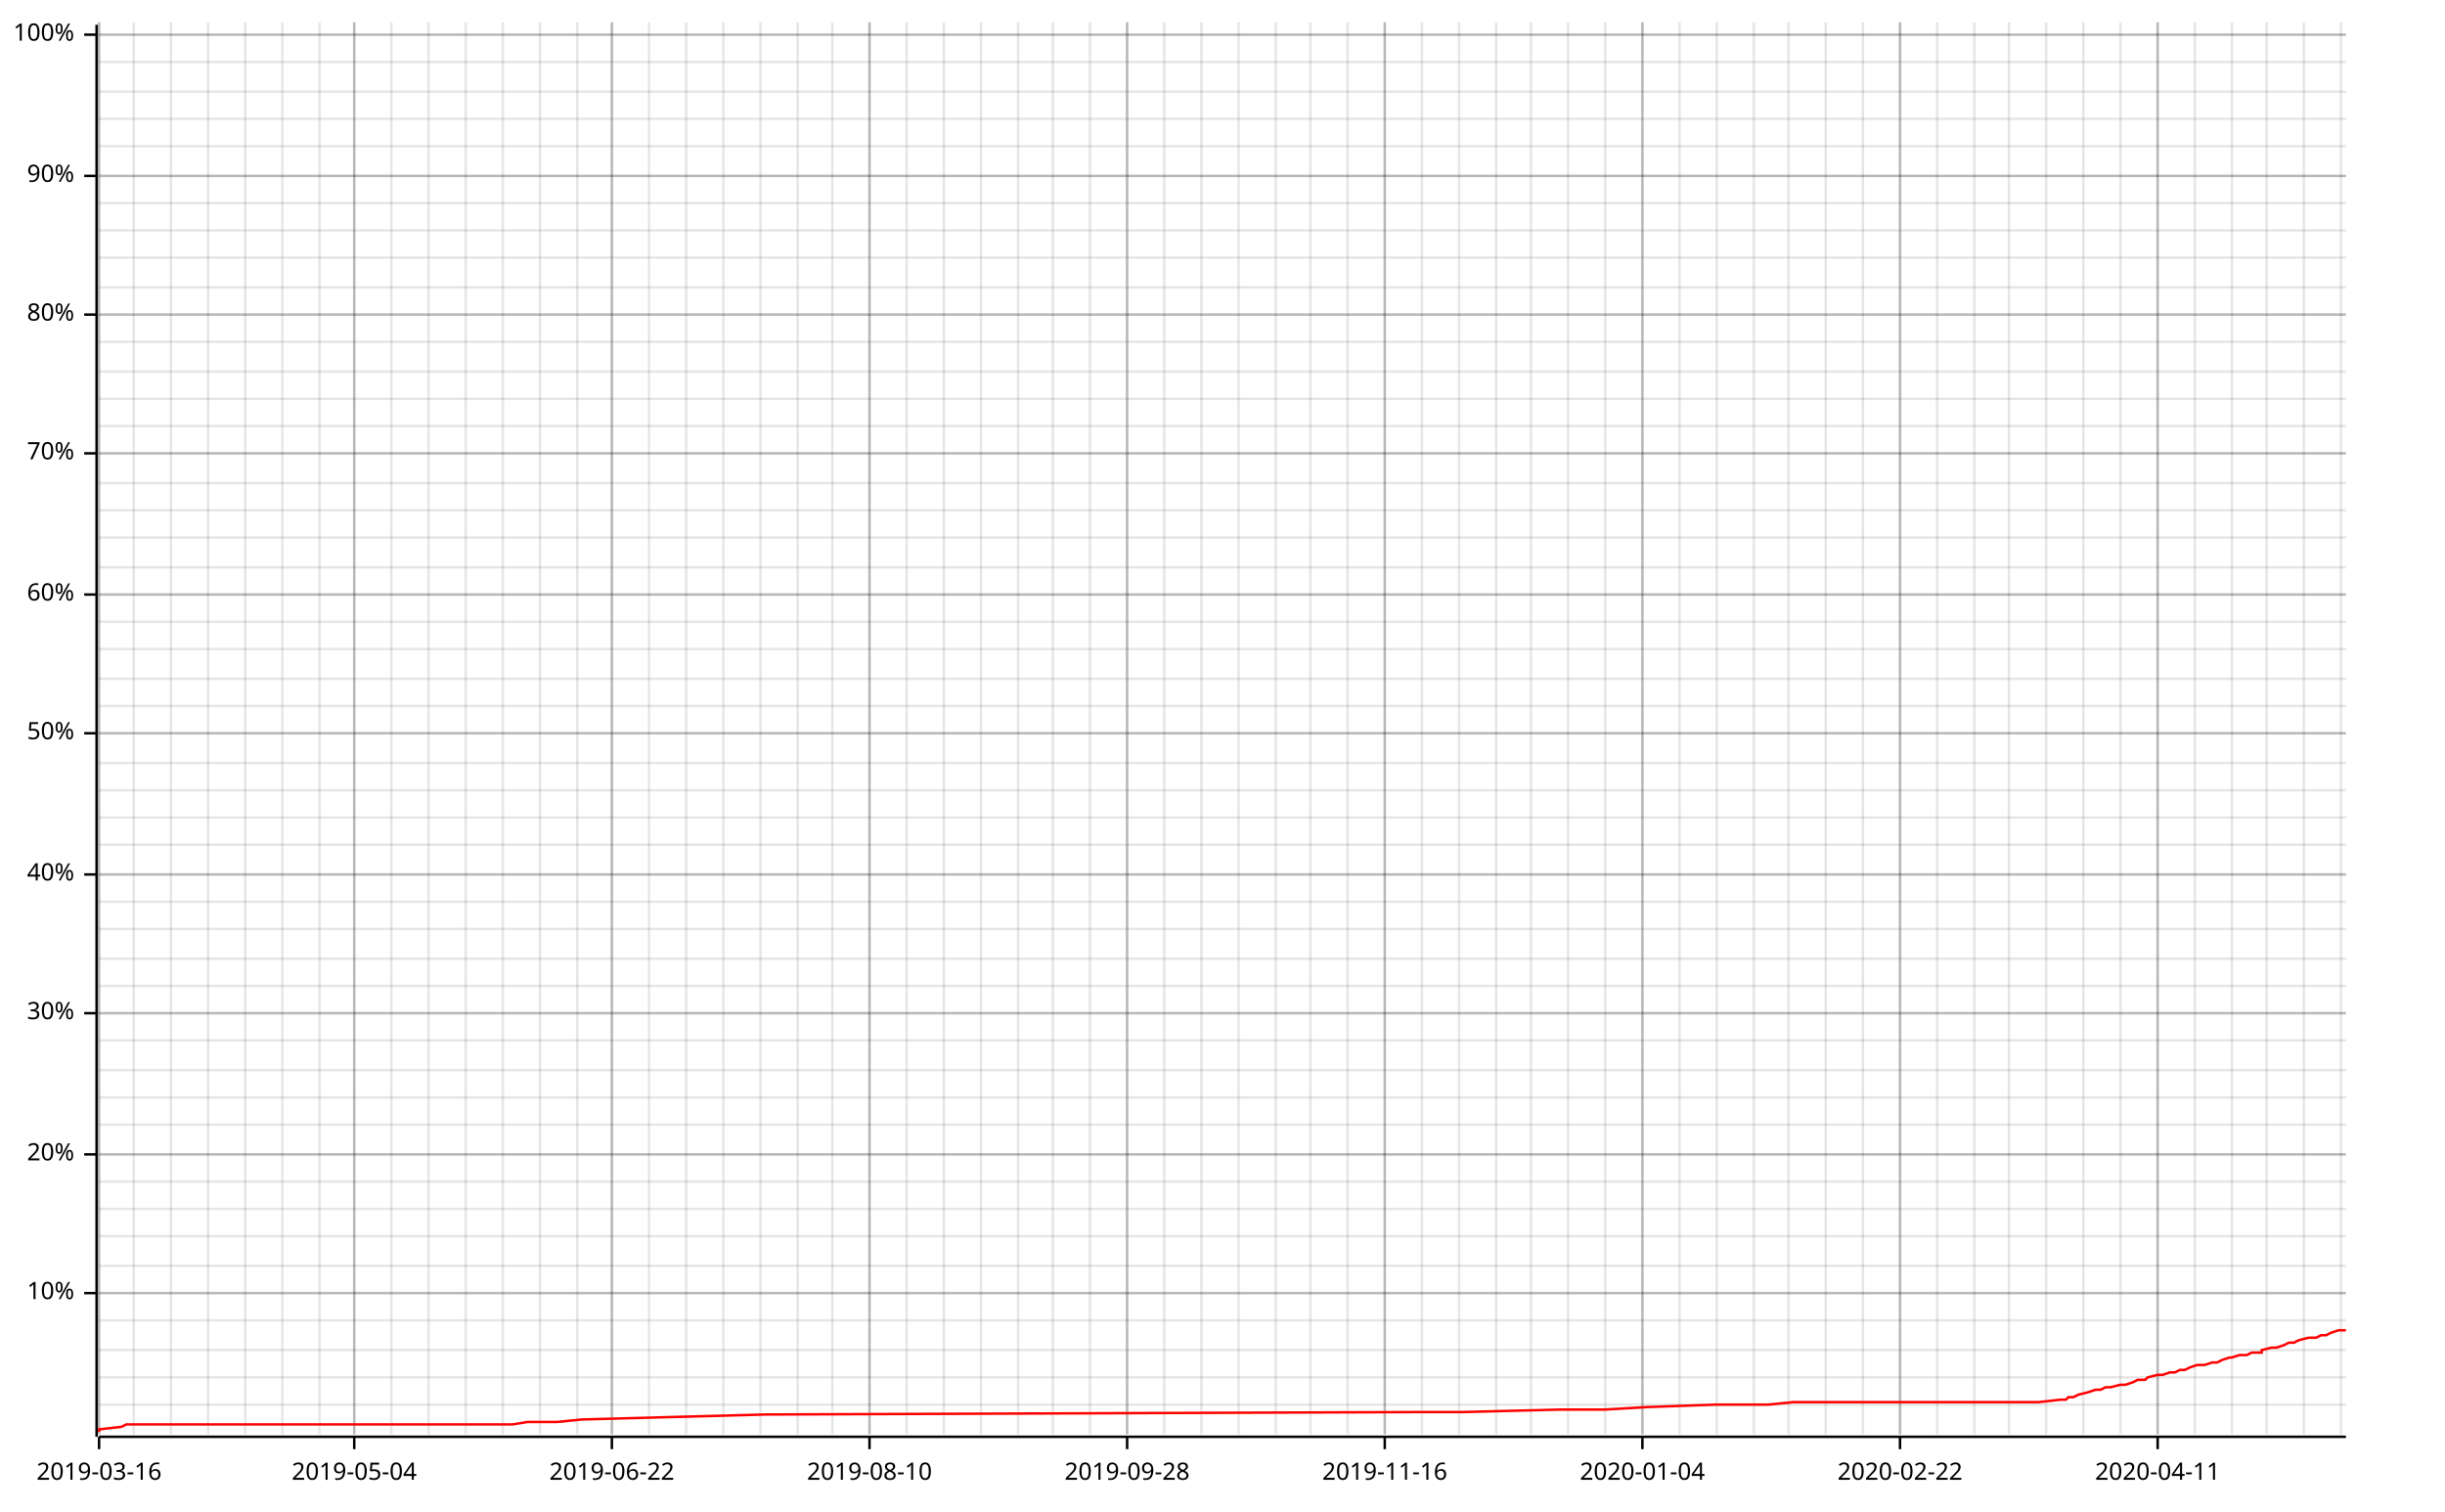
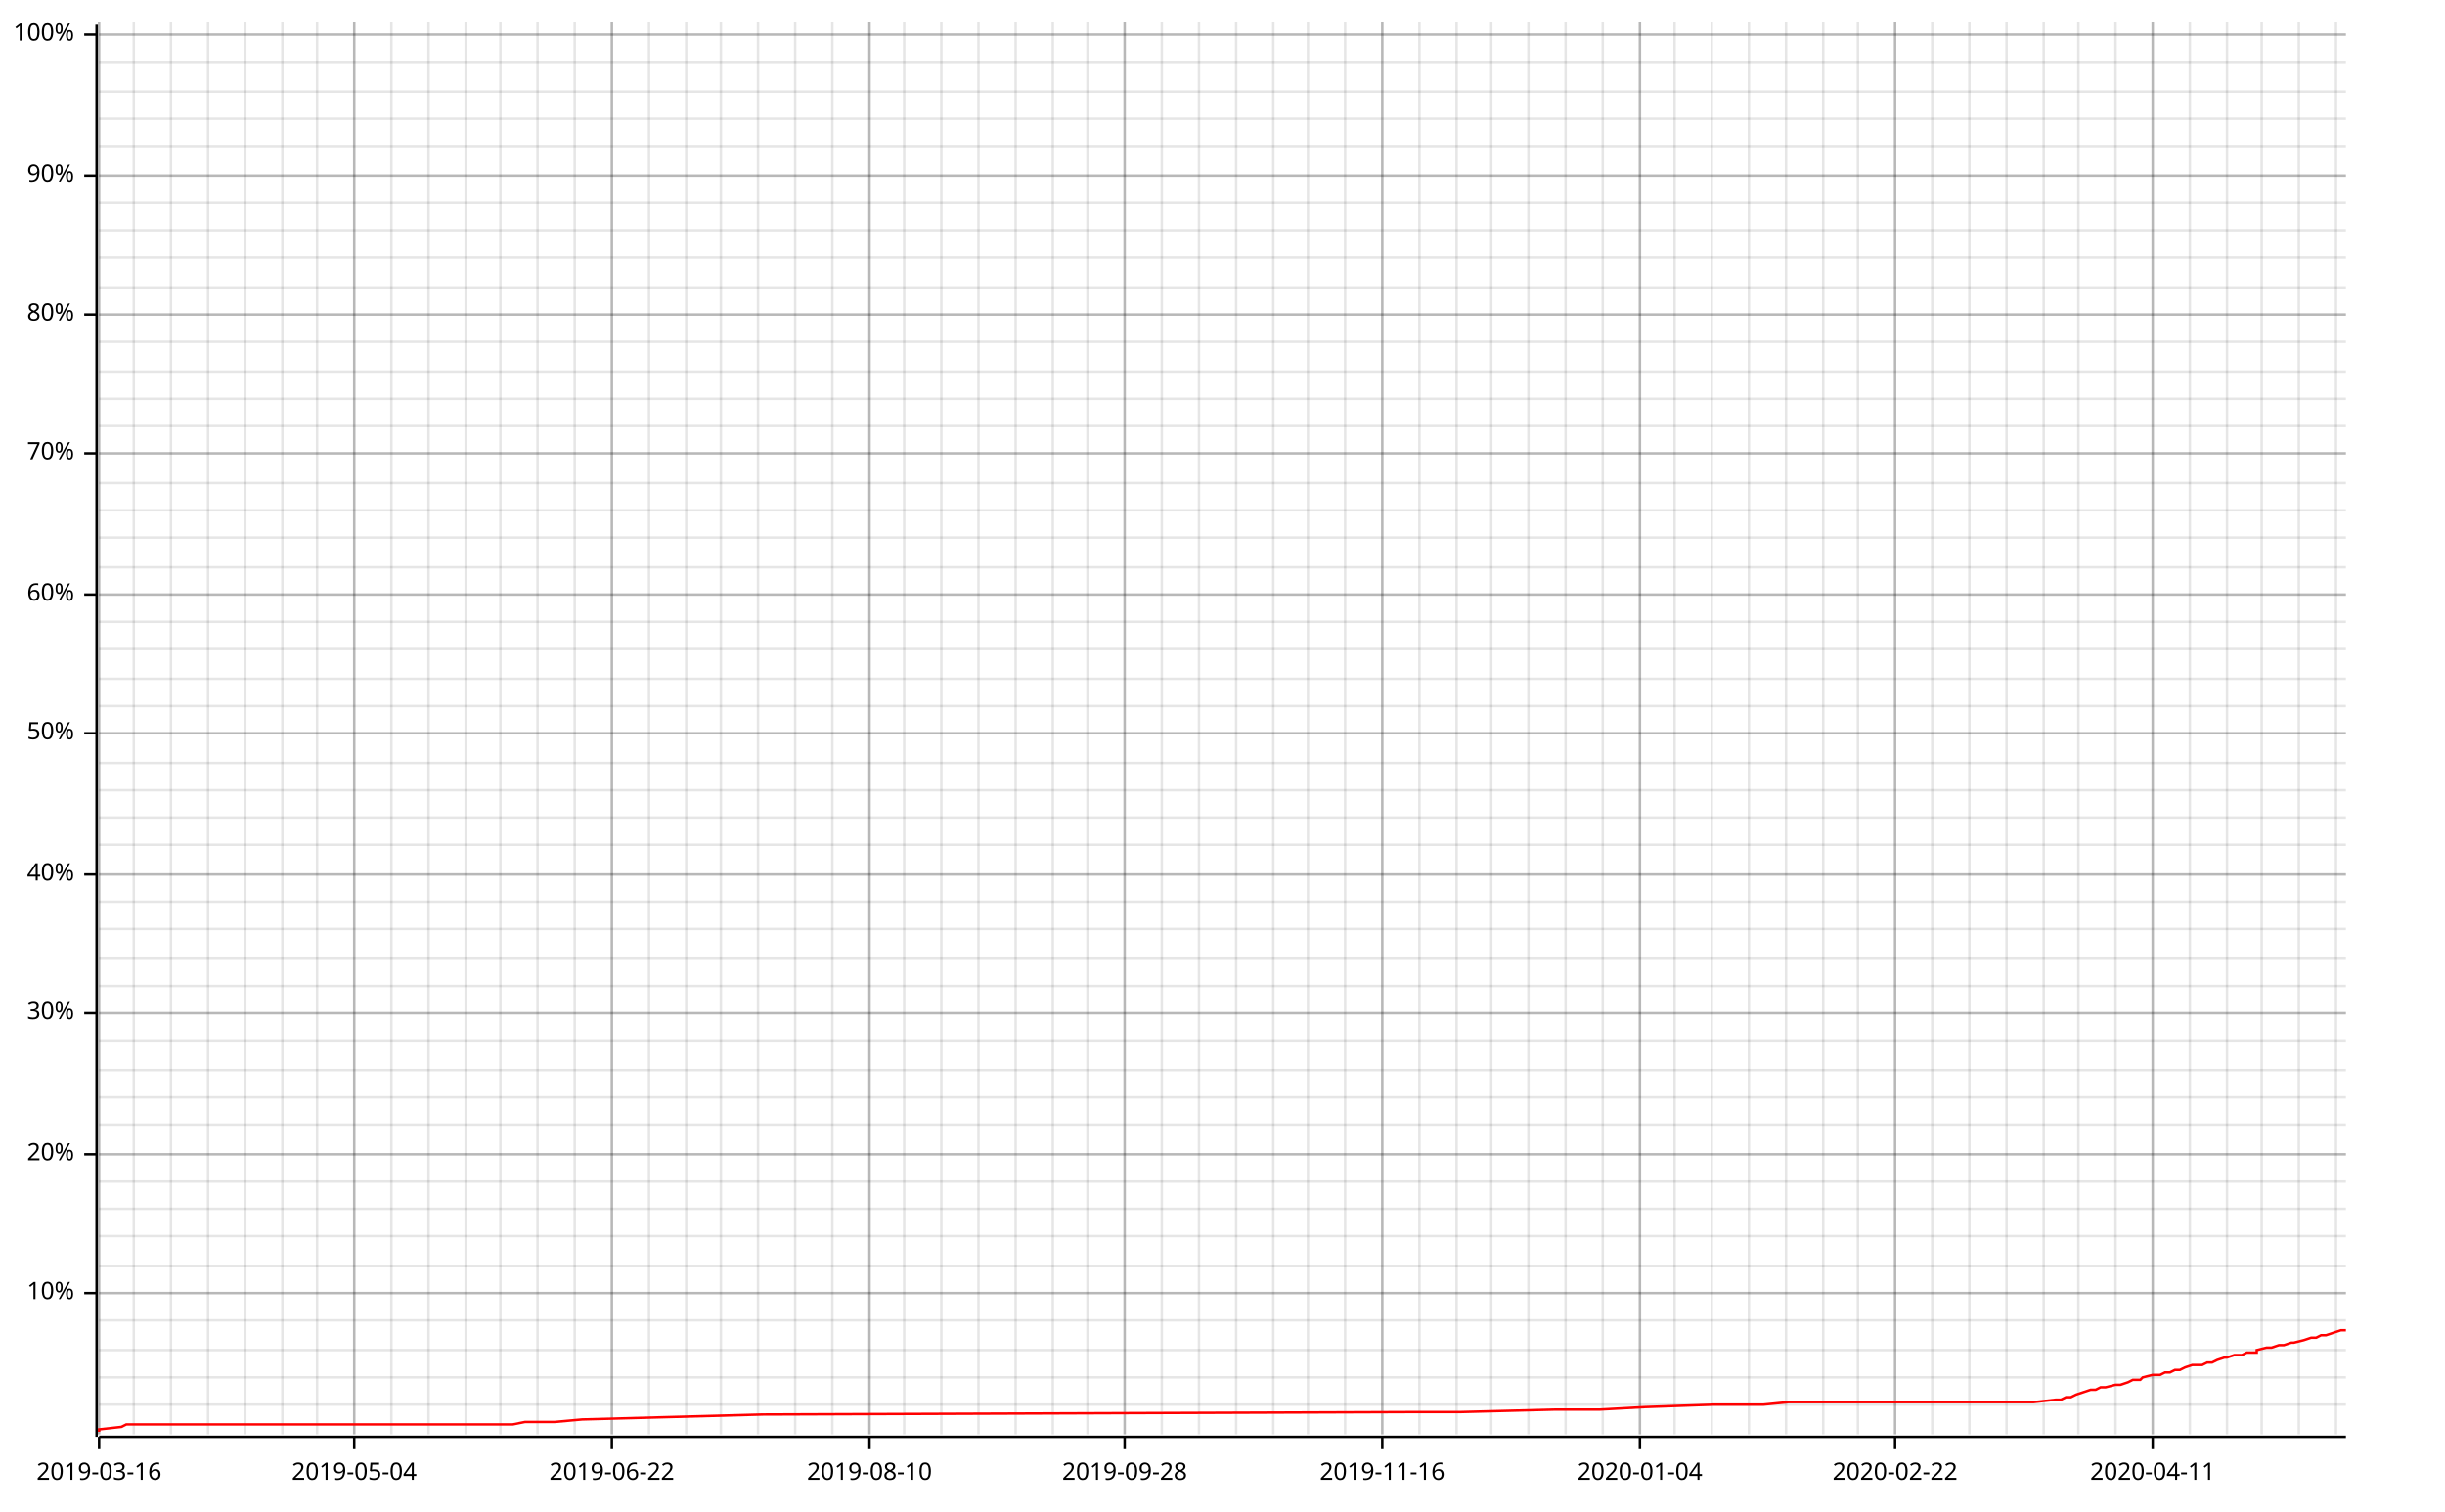
<svg xmlns="http://www.w3.org/2000/svg" width="987" height="610" viewBox="0 0 987 610">
  <line opacity="0.1" stroke="#000000" stroke-width="1" x1="40" y1="579" x2="40" y2="9" />
  <line opacity="0.1" stroke="#000000" stroke-width="1" x1="54" y1="579" x2="54" y2="9" />
  <line opacity="0.1" stroke="#000000" stroke-width="1" x1="69" y1="579" x2="69" y2="9" />
  <line opacity="0.1" stroke="#000000" stroke-width="1" x1="84" y1="579" x2="84" y2="9" />
  <line opacity="0.1" stroke="#000000" stroke-width="1" x1="99" y1="579" x2="99" y2="9" />
  <line opacity="0.1" stroke="#000000" stroke-width="1" x1="114" y1="579" x2="114" y2="9" />
-   <line opacity="0.1" stroke="#000000" stroke-width="1" x1="129" y1="579" x2="129" y2="9" />
+   <line opacity="0.1" stroke="#000000" stroke-width="1" x1="128" y1="579" x2="128" y2="9" />
  <line opacity="0.1" stroke="#000000" stroke-width="1" x1="143" y1="579" x2="143" y2="9" />
  <line opacity="0.1" stroke="#000000" stroke-width="1" x1="158" y1="579" x2="158" y2="9" />
  <line opacity="0.1" stroke="#000000" stroke-width="1" x1="173" y1="579" x2="173" y2="9" />
  <line opacity="0.1" stroke="#000000" stroke-width="1" x1="188" y1="579" x2="188" y2="9" />
-   <line opacity="0.1" stroke="#000000" stroke-width="1" x1="203" y1="579" x2="203" y2="9" />
-   <line opacity="0.1" stroke="#000000" stroke-width="1" x1="218" y1="579" x2="218" y2="9" />
-   <line opacity="0.1" stroke="#000000" stroke-width="1" x1="233" y1="579" x2="233" y2="9" />
+   <line opacity="0.1" stroke="#000000" stroke-width="1" x1="202" y1="579" x2="202" y2="9" />
+   <line opacity="0.1" stroke="#000000" stroke-width="1" x1="217" y1="579" x2="217" y2="9" />
+   <line opacity="0.1" stroke="#000000" stroke-width="1" x1="232" y1="579" x2="232" y2="9" />
  <line opacity="0.1" stroke="#000000" stroke-width="1" x1="247" y1="579" x2="247" y2="9" />
  <line opacity="0.1" stroke="#000000" stroke-width="1" x1="262" y1="579" x2="262" y2="9" />
  <line opacity="0.1" stroke="#000000" stroke-width="1" x1="277" y1="579" x2="277" y2="9" />
-   <line opacity="0.1" stroke="#000000" stroke-width="1" x1="292" y1="579" x2="292" y2="9" />
-   <line opacity="0.1" stroke="#000000" stroke-width="1" x1="307" y1="579" x2="307" y2="9" />
-   <line opacity="0.1" stroke="#000000" stroke-width="1" x1="322" y1="579" x2="322" y2="9" />
+   <line opacity="0.1" stroke="#000000" stroke-width="1" x1="291" y1="579" x2="291" y2="9" />
+   <line opacity="0.1" stroke="#000000" stroke-width="1" x1="306" y1="579" x2="306" y2="9" />
+   <line opacity="0.1" stroke="#000000" stroke-width="1" x1="321" y1="579" x2="321" y2="9" />
  <line opacity="0.1" stroke="#000000" stroke-width="1" x1="336" y1="579" x2="336" y2="9" />
  <line opacity="0.1" stroke="#000000" stroke-width="1" x1="351" y1="579" x2="351" y2="9" />
-   <line opacity="0.1" stroke="#000000" stroke-width="1" x1="366" y1="579" x2="366" y2="9" />
-   <line opacity="0.1" stroke="#000000" stroke-width="1" x1="381" y1="579" x2="381" y2="9" />
-   <line opacity="0.1" stroke="#000000" stroke-width="1" x1="396" y1="579" x2="396" y2="9" />
-   <line opacity="0.1" stroke="#000000" stroke-width="1" x1="411" y1="579" x2="411" y2="9" />
+   <line opacity="0.1" stroke="#000000" stroke-width="1" x1="365" y1="579" x2="365" y2="9" />
+   <line opacity="0.1" stroke="#000000" stroke-width="1" x1="380" y1="579" x2="380" y2="9" />
+   <line opacity="0.1" stroke="#000000" stroke-width="1" x1="395" y1="579" x2="395" y2="9" />
+   <line opacity="0.1" stroke="#000000" stroke-width="1" x1="410" y1="579" x2="410" y2="9" />
  <line opacity="0.1" stroke="#000000" stroke-width="1" x1="425" y1="579" x2="425" y2="9" />
-   <line opacity="0.1" stroke="#000000" stroke-width="1" x1="440" y1="579" x2="440" y2="9" />
-   <line opacity="0.1" stroke="#000000" stroke-width="1" x1="455" y1="579" x2="455" y2="9" />
-   <line opacity="0.1" stroke="#000000" stroke-width="1" x1="470" y1="579" x2="470" y2="9" />
-   <line opacity="0.1" stroke="#000000" stroke-width="1" x1="485" y1="579" x2="485" y2="9" />
-   <line opacity="0.1" stroke="#000000" stroke-width="1" x1="500" y1="579" x2="500" y2="9" />
-   <line opacity="0.1" stroke="#000000" stroke-width="1" x1="515" y1="579" x2="515" y2="9" />
-   <line opacity="0.1" stroke="#000000" stroke-width="1" x1="529" y1="579" x2="529" y2="9" />
-   <line opacity="0.1" stroke="#000000" stroke-width="1" x1="544" y1="579" x2="544" y2="9" />
-   <line opacity="0.1" stroke="#000000" stroke-width="1" x1="559" y1="579" x2="559" y2="9" />
-   <line opacity="0.1" stroke="#000000" stroke-width="1" x1="574" y1="579" x2="574" y2="9" />
-   <line opacity="0.1" stroke="#000000" stroke-width="1" x1="589" y1="579" x2="589" y2="9" />
-   <line opacity="0.1" stroke="#000000" stroke-width="1" x1="604" y1="579" x2="604" y2="9" />
-   <line opacity="0.1" stroke="#000000" stroke-width="1" x1="618" y1="579" x2="618" y2="9" />
-   <line opacity="0.1" stroke="#000000" stroke-width="1" x1="633" y1="579" x2="633" y2="9" />
-   <line opacity="0.1" stroke="#000000" stroke-width="1" x1="648" y1="579" x2="648" y2="9" />
-   <line opacity="0.1" stroke="#000000" stroke-width="1" x1="663" y1="579" x2="663" y2="9" />
-   <line opacity="0.1" stroke="#000000" stroke-width="1" x1="678" y1="579" x2="678" y2="9" />
-   <line opacity="0.1" stroke="#000000" stroke-width="1" x1="693" y1="579" x2="693" y2="9" />
-   <line opacity="0.1" stroke="#000000" stroke-width="1" x1="708" y1="579" x2="708" y2="9" />
-   <line opacity="0.1" stroke="#000000" stroke-width="1" x1="722" y1="579" x2="722" y2="9" />
-   <line opacity="0.1" stroke="#000000" stroke-width="1" x1="737" y1="579" x2="737" y2="9" />
-   <line opacity="0.1" stroke="#000000" stroke-width="1" x1="752" y1="579" x2="752" y2="9" />
-   <line opacity="0.1" stroke="#000000" stroke-width="1" x1="767" y1="579" x2="767" y2="9" />
-   <line opacity="0.1" stroke="#000000" stroke-width="1" x1="782" y1="579" x2="782" y2="9" />
-   <line opacity="0.1" stroke="#000000" stroke-width="1" x1="797" y1="579" x2="797" y2="9" />
-   <line opacity="0.1" stroke="#000000" stroke-width="1" x1="811" y1="579" x2="811" y2="9" />
-   <line opacity="0.1" stroke="#000000" stroke-width="1" x1="826" y1="579" x2="826" y2="9" />
-   <line opacity="0.1" stroke="#000000" stroke-width="1" x1="841" y1="579" x2="841" y2="9" />
-   <line opacity="0.1" stroke="#000000" stroke-width="1" x1="856" y1="579" x2="856" y2="9" />
-   <line opacity="0.1" stroke="#000000" stroke-width="1" x1="871" y1="579" x2="871" y2="9" />
-   <line opacity="0.1" stroke="#000000" stroke-width="1" x1="886" y1="579" x2="886" y2="9" />
-   <line opacity="0.1" stroke="#000000" stroke-width="1" x1="901" y1="579" x2="901" y2="9" />
-   <line opacity="0.1" stroke="#000000" stroke-width="1" x1="915" y1="579" x2="915" y2="9" />
-   <line opacity="0.1" stroke="#000000" stroke-width="1" x1="930" y1="579" x2="930" y2="9" />
-   <line opacity="0.1" stroke="#000000" stroke-width="1" x1="945" y1="579" x2="945" y2="9" />
+   <line opacity="0.1" stroke="#000000" stroke-width="1" x1="439" y1="579" x2="439" y2="9" />
+   <line opacity="0.1" stroke="#000000" stroke-width="1" x1="454" y1="579" x2="454" y2="9" />
+   <line opacity="0.1" stroke="#000000" stroke-width="1" x1="469" y1="579" x2="469" y2="9" />
+   <line opacity="0.1" stroke="#000000" stroke-width="1" x1="484" y1="579" x2="484" y2="9" />
+   <line opacity="0.1" stroke="#000000" stroke-width="1" x1="499" y1="579" x2="499" y2="9" />
+   <line opacity="0.1" stroke="#000000" stroke-width="1" x1="514" y1="579" x2="514" y2="9" />
+   <line opacity="0.1" stroke="#000000" stroke-width="1" x1="528" y1="579" x2="528" y2="9" />
+   <line opacity="0.1" stroke="#000000" stroke-width="1" x1="543" y1="579" x2="543" y2="9" />
+   <line opacity="0.1" stroke="#000000" stroke-width="1" x1="558" y1="579" x2="558" y2="9" />
+   <line opacity="0.1" stroke="#000000" stroke-width="1" x1="573" y1="579" x2="573" y2="9" />
+   <line opacity="0.1" stroke="#000000" stroke-width="1" x1="588" y1="579" x2="588" y2="9" />
+   <line opacity="0.1" stroke="#000000" stroke-width="1" x1="602" y1="579" x2="602" y2="9" />
+   <line opacity="0.1" stroke="#000000" stroke-width="1" x1="617" y1="579" x2="617" y2="9" />
+   <line opacity="0.1" stroke="#000000" stroke-width="1" x1="632" y1="579" x2="632" y2="9" />
+   <line opacity="0.1" stroke="#000000" stroke-width="1" x1="647" y1="579" x2="647" y2="9" />
+   <line opacity="0.1" stroke="#000000" stroke-width="1" x1="662" y1="579" x2="662" y2="9" />
+   <line opacity="0.1" stroke="#000000" stroke-width="1" x1="676" y1="579" x2="676" y2="9" />
+   <line opacity="0.1" stroke="#000000" stroke-width="1" x1="691" y1="579" x2="691" y2="9" />
+   <line opacity="0.1" stroke="#000000" stroke-width="1" x1="706" y1="579" x2="706" y2="9" />
+   <line opacity="0.1" stroke="#000000" stroke-width="1" x1="721" y1="579" x2="721" y2="9" />
+   <line opacity="0.1" stroke="#000000" stroke-width="1" x1="736" y1="579" x2="736" y2="9" />
+   <line opacity="0.1" stroke="#000000" stroke-width="1" x1="750" y1="579" x2="750" y2="9" />
+   <line opacity="0.1" stroke="#000000" stroke-width="1" x1="765" y1="579" x2="765" y2="9" />
+   <line opacity="0.1" stroke="#000000" stroke-width="1" x1="780" y1="579" x2="780" y2="9" />
+   <line opacity="0.1" stroke="#000000" stroke-width="1" x1="795" y1="579" x2="795" y2="9" />
+   <line opacity="0.1" stroke="#000000" stroke-width="1" x1="810" y1="579" x2="810" y2="9" />
+   <line opacity="0.1" stroke="#000000" stroke-width="1" x1="825" y1="579" x2="825" y2="9" />
+   <line opacity="0.1" stroke="#000000" stroke-width="1" x1="839" y1="579" x2="839" y2="9" />
+   <line opacity="0.1" stroke="#000000" stroke-width="1" x1="854" y1="579" x2="854" y2="9" />
+   <line opacity="0.1" stroke="#000000" stroke-width="1" x1="869" y1="579" x2="869" y2="9" />
+   <line opacity="0.1" stroke="#000000" stroke-width="1" x1="884" y1="579" x2="884" y2="9" />
+   <line opacity="0.1" stroke="#000000" stroke-width="1" x1="899" y1="579" x2="899" y2="9" />
+   <line opacity="0.1" stroke="#000000" stroke-width="1" x1="913" y1="579" x2="913" y2="9" />
+   <line opacity="0.1" stroke="#000000" stroke-width="1" x1="928" y1="579" x2="928" y2="9" />
+   <line opacity="0.1" stroke="#000000" stroke-width="1" x1="943" y1="579" x2="943" y2="9" />
  <line opacity="0.1" stroke="#000000" stroke-width="1" x1="40" y1="567" x2="947" y2="567" />
  <line opacity="0.1" stroke="#000000" stroke-width="1" x1="40" y1="556" x2="947" y2="556" />
  <line opacity="0.1" stroke="#000000" stroke-width="1" x1="40" y1="545" x2="947" y2="545" />
  <line opacity="0.1" stroke="#000000" stroke-width="1" x1="40" y1="533" x2="947" y2="533" />
  <line opacity="0.1" stroke="#000000" stroke-width="1" x1="40" y1="522" x2="947" y2="522" />
  <line opacity="0.1" stroke="#000000" stroke-width="1" x1="40" y1="511" x2="947" y2="511" />
  <line opacity="0.1" stroke="#000000" stroke-width="1" x1="40" y1="499" x2="947" y2="499" />
  <line opacity="0.1" stroke="#000000" stroke-width="1" x1="40" y1="488" x2="947" y2="488" />
  <line opacity="0.1" stroke="#000000" stroke-width="1" x1="40" y1="477" x2="947" y2="477" />
  <line opacity="0.1" stroke="#000000" stroke-width="1" x1="40" y1="466" x2="947" y2="466" />
  <line opacity="0.1" stroke="#000000" stroke-width="1" x1="40" y1="454" x2="947" y2="454" />
  <line opacity="0.1" stroke="#000000" stroke-width="1" x1="40" y1="443" x2="947" y2="443" />
  <line opacity="0.1" stroke="#000000" stroke-width="1" x1="40" y1="432" x2="947" y2="432" />
  <line opacity="0.1" stroke="#000000" stroke-width="1" x1="40" y1="420" x2="947" y2="420" />
  <line opacity="0.1" stroke="#000000" stroke-width="1" x1="40" y1="409" x2="947" y2="409" />
  <line opacity="0.1" stroke="#000000" stroke-width="1" x1="40" y1="398" x2="947" y2="398" />
  <line opacity="0.1" stroke="#000000" stroke-width="1" x1="40" y1="387" x2="947" y2="387" />
  <line opacity="0.1" stroke="#000000" stroke-width="1" x1="40" y1="375" x2="947" y2="375" />
  <line opacity="0.1" stroke="#000000" stroke-width="1" x1="40" y1="364" x2="947" y2="364" />
  <line opacity="0.1" stroke="#000000" stroke-width="1" x1="40" y1="353" x2="947" y2="353" />
  <line opacity="0.1" stroke="#000000" stroke-width="1" x1="40" y1="341" x2="947" y2="341" />
  <line opacity="0.1" stroke="#000000" stroke-width="1" x1="40" y1="330" x2="947" y2="330" />
  <line opacity="0.1" stroke="#000000" stroke-width="1" x1="40" y1="319" x2="947" y2="319" />
  <line opacity="0.1" stroke="#000000" stroke-width="1" x1="40" y1="308" x2="947" y2="308" />
  <line opacity="0.1" stroke="#000000" stroke-width="1" x1="40" y1="296" x2="947" y2="296" />
  <line opacity="0.1" stroke="#000000" stroke-width="1" x1="40" y1="285" x2="947" y2="285" />
  <line opacity="0.1" stroke="#000000" stroke-width="1" x1="40" y1="274" x2="947" y2="274" />
  <line opacity="0.1" stroke="#000000" stroke-width="1" x1="40" y1="262" x2="947" y2="262" />
  <line opacity="0.1" stroke="#000000" stroke-width="1" x1="40" y1="251" x2="947" y2="251" />
  <line opacity="0.1" stroke="#000000" stroke-width="1" x1="40" y1="240" x2="947" y2="240" />
  <line opacity="0.1" stroke="#000000" stroke-width="1" x1="40" y1="229" x2="947" y2="229" />
  <line opacity="0.1" stroke="#000000" stroke-width="1" x1="40" y1="217" x2="947" y2="217" />
  <line opacity="0.1" stroke="#000000" stroke-width="1" x1="40" y1="206" x2="947" y2="206" />
  <line opacity="0.1" stroke="#000000" stroke-width="1" x1="40" y1="195" x2="947" y2="195" />
  <line opacity="0.1" stroke="#000000" stroke-width="1" x1="40" y1="183" x2="947" y2="183" />
  <line opacity="0.1" stroke="#000000" stroke-width="1" x1="40" y1="172" x2="947" y2="172" />
  <line opacity="0.1" stroke="#000000" stroke-width="1" x1="40" y1="161" x2="947" y2="161" />
  <line opacity="0.1" stroke="#000000" stroke-width="1" x1="40" y1="150" x2="947" y2="150" />
  <line opacity="0.1" stroke="#000000" stroke-width="1" x1="40" y1="138" x2="947" y2="138" />
  <line opacity="0.1" stroke="#000000" stroke-width="1" x1="40" y1="127" x2="947" y2="127" />
  <line opacity="0.1" stroke="#000000" stroke-width="1" x1="40" y1="116" x2="947" y2="116" />
  <line opacity="0.1" stroke="#000000" stroke-width="1" x1="40" y1="104" x2="947" y2="104" />
  <line opacity="0.1" stroke="#000000" stroke-width="1" x1="40" y1="93" x2="947" y2="93" />
  <line opacity="0.1" stroke="#000000" stroke-width="1" x1="40" y1="82" x2="947" y2="82" />
  <line opacity="0.1" stroke="#000000" stroke-width="1" x1="40" y1="71" x2="947" y2="71" />
  <line opacity="0.1" stroke="#000000" stroke-width="1" x1="40" y1="59" x2="947" y2="59" />
  <line opacity="0.1" stroke="#000000" stroke-width="1" x1="40" y1="48" x2="947" y2="48" />
  <line opacity="0.1" stroke="#000000" stroke-width="1" x1="40" y1="37" x2="947" y2="37" />
  <line opacity="0.1" stroke="#000000" stroke-width="1" x1="40" y1="25" x2="947" y2="25" />
  <line opacity="0.1" stroke="#000000" stroke-width="1" x1="40" y1="14" x2="947" y2="14" />
  <line opacity="0.2" stroke="#000000" stroke-width="1" x1="40" y1="579" x2="40" y2="9" />
  <line opacity="0.2" stroke="#000000" stroke-width="1" x1="143" y1="579" x2="143" y2="9" />
  <line opacity="0.2" stroke="#000000" stroke-width="1" x1="247" y1="579" x2="247" y2="9" />
  <line opacity="0.2" stroke="#000000" stroke-width="1" x1="351" y1="579" x2="351" y2="9" />
-   <line opacity="0.2" stroke="#000000" stroke-width="1" x1="455" y1="579" x2="455" y2="9" />
-   <line opacity="0.2" stroke="#000000" stroke-width="1" x1="559" y1="579" x2="559" y2="9" />
-   <line opacity="0.2" stroke="#000000" stroke-width="1" x1="663" y1="579" x2="663" y2="9" />
-   <line opacity="0.2" stroke="#000000" stroke-width="1" x1="767" y1="579" x2="767" y2="9" />
-   <line opacity="0.2" stroke="#000000" stroke-width="1" x1="871" y1="579" x2="871" y2="9" />
+   <line opacity="0.2" stroke="#000000" stroke-width="1" x1="454" y1="579" x2="454" y2="9" />
+   <line opacity="0.2" stroke="#000000" stroke-width="1" x1="558" y1="579" x2="558" y2="9" />
+   <line opacity="0.2" stroke="#000000" stroke-width="1" x1="662" y1="579" x2="662" y2="9" />
+   <line opacity="0.2" stroke="#000000" stroke-width="1" x1="765" y1="579" x2="765" y2="9" />
+   <line opacity="0.2" stroke="#000000" stroke-width="1" x1="869" y1="579" x2="869" y2="9" />
  <line opacity="0.2" stroke="#000000" stroke-width="1" x1="40" y1="522" x2="947" y2="522" />
  <line opacity="0.2" stroke="#000000" stroke-width="1" x1="40" y1="466" x2="947" y2="466" />
  <line opacity="0.2" stroke="#000000" stroke-width="1" x1="40" y1="409" x2="947" y2="409" />
  <line opacity="0.2" stroke="#000000" stroke-width="1" x1="40" y1="353" x2="947" y2="353" />
  <line opacity="0.2" stroke="#000000" stroke-width="1" x1="40" y1="296" x2="947" y2="296" />
  <line opacity="0.2" stroke="#000000" stroke-width="1" x1="40" y1="240" x2="947" y2="240" />
  <line opacity="0.2" stroke="#000000" stroke-width="1" x1="40" y1="183" x2="947" y2="183" />
  <line opacity="0.2" stroke="#000000" stroke-width="1" x1="40" y1="127" x2="947" y2="127" />
  <line opacity="0.2" stroke="#000000" stroke-width="1" x1="40" y1="71" x2="947" y2="71" />
  <line opacity="0.2" stroke="#000000" stroke-width="1" x1="40" y1="14" x2="947" y2="14" />
  <polyline fill="none" opacity="1" stroke="#000000" stroke-width="1" points="39,10 39,580 " />
  <text x="30" y="522" dy="0.5ex" text-anchor="end" font-family="sans-serif" font-size="9.677" opacity="1" fill="#000000">
10%
</text>
  <polyline fill="none" opacity="1" stroke="#000000" stroke-width="1" points="34,522 39,522 " />
  <text x="30" y="466" dy="0.5ex" text-anchor="end" font-family="sans-serif" font-size="9.677" opacity="1" fill="#000000">
20%
</text>
  <polyline fill="none" opacity="1" stroke="#000000" stroke-width="1" points="34,466 39,466 " />
  <text x="30" y="409" dy="0.5ex" text-anchor="end" font-family="sans-serif" font-size="9.677" opacity="1" fill="#000000">
30%
</text>
  <polyline fill="none" opacity="1" stroke="#000000" stroke-width="1" points="34,409 39,409 " />
  <text x="30" y="353" dy="0.5ex" text-anchor="end" font-family="sans-serif" font-size="9.677" opacity="1" fill="#000000">
40%
</text>
  <polyline fill="none" opacity="1" stroke="#000000" stroke-width="1" points="34,353 39,353 " />
  <text x="30" y="296" dy="0.5ex" text-anchor="end" font-family="sans-serif" font-size="9.677" opacity="1" fill="#000000">
50%
</text>
  <polyline fill="none" opacity="1" stroke="#000000" stroke-width="1" points="34,296 39,296 " />
  <text x="30" y="240" dy="0.5ex" text-anchor="end" font-family="sans-serif" font-size="9.677" opacity="1" fill="#000000">
60%
</text>
  <polyline fill="none" opacity="1" stroke="#000000" stroke-width="1" points="34,240 39,240 " />
  <text x="30" y="183" dy="0.5ex" text-anchor="end" font-family="sans-serif" font-size="9.677" opacity="1" fill="#000000">
70%
</text>
  <polyline fill="none" opacity="1" stroke="#000000" stroke-width="1" points="34,183 39,183 " />
  <text x="30" y="127" dy="0.5ex" text-anchor="end" font-family="sans-serif" font-size="9.677" opacity="1" fill="#000000">
80%
</text>
  <polyline fill="none" opacity="1" stroke="#000000" stroke-width="1" points="34,127 39,127 " />
  <text x="30" y="71" dy="0.5ex" text-anchor="end" font-family="sans-serif" font-size="9.677" opacity="1" fill="#000000">
90%
</text>
  <polyline fill="none" opacity="1" stroke="#000000" stroke-width="1" points="34,71 39,71 " />
  <text x="30" y="14" dy="0.5ex" text-anchor="end" font-family="sans-serif" font-size="9.677" opacity="1" fill="#000000">
100%
</text>
  <polyline fill="none" opacity="1" stroke="#000000" stroke-width="1" points="34,14 39,14 " />
  <polyline fill="none" opacity="1" stroke="#000000" stroke-width="1" points="40,580 947,580 " />
  <text x="40" y="590" dy="0.76em" text-anchor="middle" font-family="sans-serif" font-size="9.677" opacity="1" fill="#000000">
2019-03-16
</text>
  <polyline fill="none" opacity="1" stroke="#000000" stroke-width="1" points="40,580 40,585 " />
  <text x="143" y="590" dy="0.76em" text-anchor="middle" font-family="sans-serif" font-size="9.677" opacity="1" fill="#000000">
2019-05-04
</text>
  <polyline fill="none" opacity="1" stroke="#000000" stroke-width="1" points="143,580 143,585 " />
  <text x="247" y="590" dy="0.76em" text-anchor="middle" font-family="sans-serif" font-size="9.677" opacity="1" fill="#000000">
2019-06-22
</text>
  <polyline fill="none" opacity="1" stroke="#000000" stroke-width="1" points="247,580 247,585 " />
  <text x="351" y="590" dy="0.76em" text-anchor="middle" font-family="sans-serif" font-size="9.677" opacity="1" fill="#000000">
2019-08-10
</text>
  <polyline fill="none" opacity="1" stroke="#000000" stroke-width="1" points="351,580 351,585 " />
-   <text x="455" y="590" dy="0.76em" text-anchor="middle" font-family="sans-serif" font-size="9.677" opacity="1" fill="#000000">
+   <text x="454" y="590" dy="0.76em" text-anchor="middle" font-family="sans-serif" font-size="9.677" opacity="1" fill="#000000">
2019-09-28
</text>
-   <polyline fill="none" opacity="1" stroke="#000000" stroke-width="1" points="455,580 455,585 " />
-   <text x="559" y="590" dy="0.76em" text-anchor="middle" font-family="sans-serif" font-size="9.677" opacity="1" fill="#000000">
+   <polyline fill="none" opacity="1" stroke="#000000" stroke-width="1" points="454,580 454,585 " />
+   <text x="558" y="590" dy="0.76em" text-anchor="middle" font-family="sans-serif" font-size="9.677" opacity="1" fill="#000000">
2019-11-16
</text>
-   <polyline fill="none" opacity="1" stroke="#000000" stroke-width="1" points="559,580 559,585 " />
-   <text x="663" y="590" dy="0.76em" text-anchor="middle" font-family="sans-serif" font-size="9.677" opacity="1" fill="#000000">
+   <polyline fill="none" opacity="1" stroke="#000000" stroke-width="1" points="558,580 558,585 " />
+   <text x="662" y="590" dy="0.76em" text-anchor="middle" font-family="sans-serif" font-size="9.677" opacity="1" fill="#000000">
2020-01-04
</text>
-   <polyline fill="none" opacity="1" stroke="#000000" stroke-width="1" points="663,580 663,585 " />
-   <text x="767" y="590" dy="0.76em" text-anchor="middle" font-family="sans-serif" font-size="9.677" opacity="1" fill="#000000">
+   <polyline fill="none" opacity="1" stroke="#000000" stroke-width="1" points="662,580 662,585 " />
+   <text x="765" y="590" dy="0.76em" text-anchor="middle" font-family="sans-serif" font-size="9.677" opacity="1" fill="#000000">
2020-02-22
</text>
-   <polyline fill="none" opacity="1" stroke="#000000" stroke-width="1" points="767,580 767,585 " />
-   <text x="871" y="590" dy="0.76em" text-anchor="middle" font-family="sans-serif" font-size="9.677" opacity="1" fill="#000000">
+   <polyline fill="none" opacity="1" stroke="#000000" stroke-width="1" points="765,580 765,585 " />
+   <text x="869" y="590" dy="0.76em" text-anchor="middle" font-family="sans-serif" font-size="9.677" opacity="1" fill="#000000">
2020-04-11
</text>
-   <polyline fill="none" opacity="1" stroke="#000000" stroke-width="1" points="871,580 871,585 " />
-   <polyline fill="none" opacity="1" stroke="#FF0000" stroke-width="1" points="40,578 40,577 49,576 51,575 207,575 213,574 215,574 220,574 225,574 235,573 309,571 309,571 576,570 591,570 630,569 648,569 665,568 665,568 693,567 714,567 724,566 818,566 821,566 823,566 832,565 834,565 835,564 837,564 839,563 843,562 846,561 848,561 850,560 852,560 856,559 858,559 861,558 863,557 866,557 867,556 871,555 873,555 873,555 876,554 878,554 880,553 882,553 884,552 887,551 890,551 893,550 895,550 897,549 900,548 901,548 904,547 905,547 907,547 909,546 913,546 913,545 917,544 919,544 922,543 924,542 926,542 928,541 932,540 935,540 937,539 939,539 941,538 944,537 947,537 " />
+   <polyline fill="none" opacity="1" stroke="#000000" stroke-width="1" points="869,580 869,585 " />
+   <polyline fill="none" opacity="1" stroke="#FF0000" stroke-width="1" points="40,578 40,577 49,576 51,575 207,575 212,574 215,574 220,574 224,574 235,573 308,571 309,571 574,570 590,570 628,569 646,569 664,568 664,568 692,567 712,567 722,566 816,566 819,566 821,566 830,565 832,565 834,564 836,564 838,563 841,562 844,561 846,561 848,560 850,560 854,559 856,559 859,558 861,557 864,557 865,556 869,555 871,555 872,555 874,554 876,554 878,553 880,553 882,552 885,551 889,551 891,550 893,550 895,549 898,548 899,548 902,547 903,547 905,547 907,546 911,546 911,545 915,544 917,544 920,543 922,543 925,542 926,542 930,541 933,540 935,540 937,539 939,539 942,538 945,537 947,537 " />
</svg>
